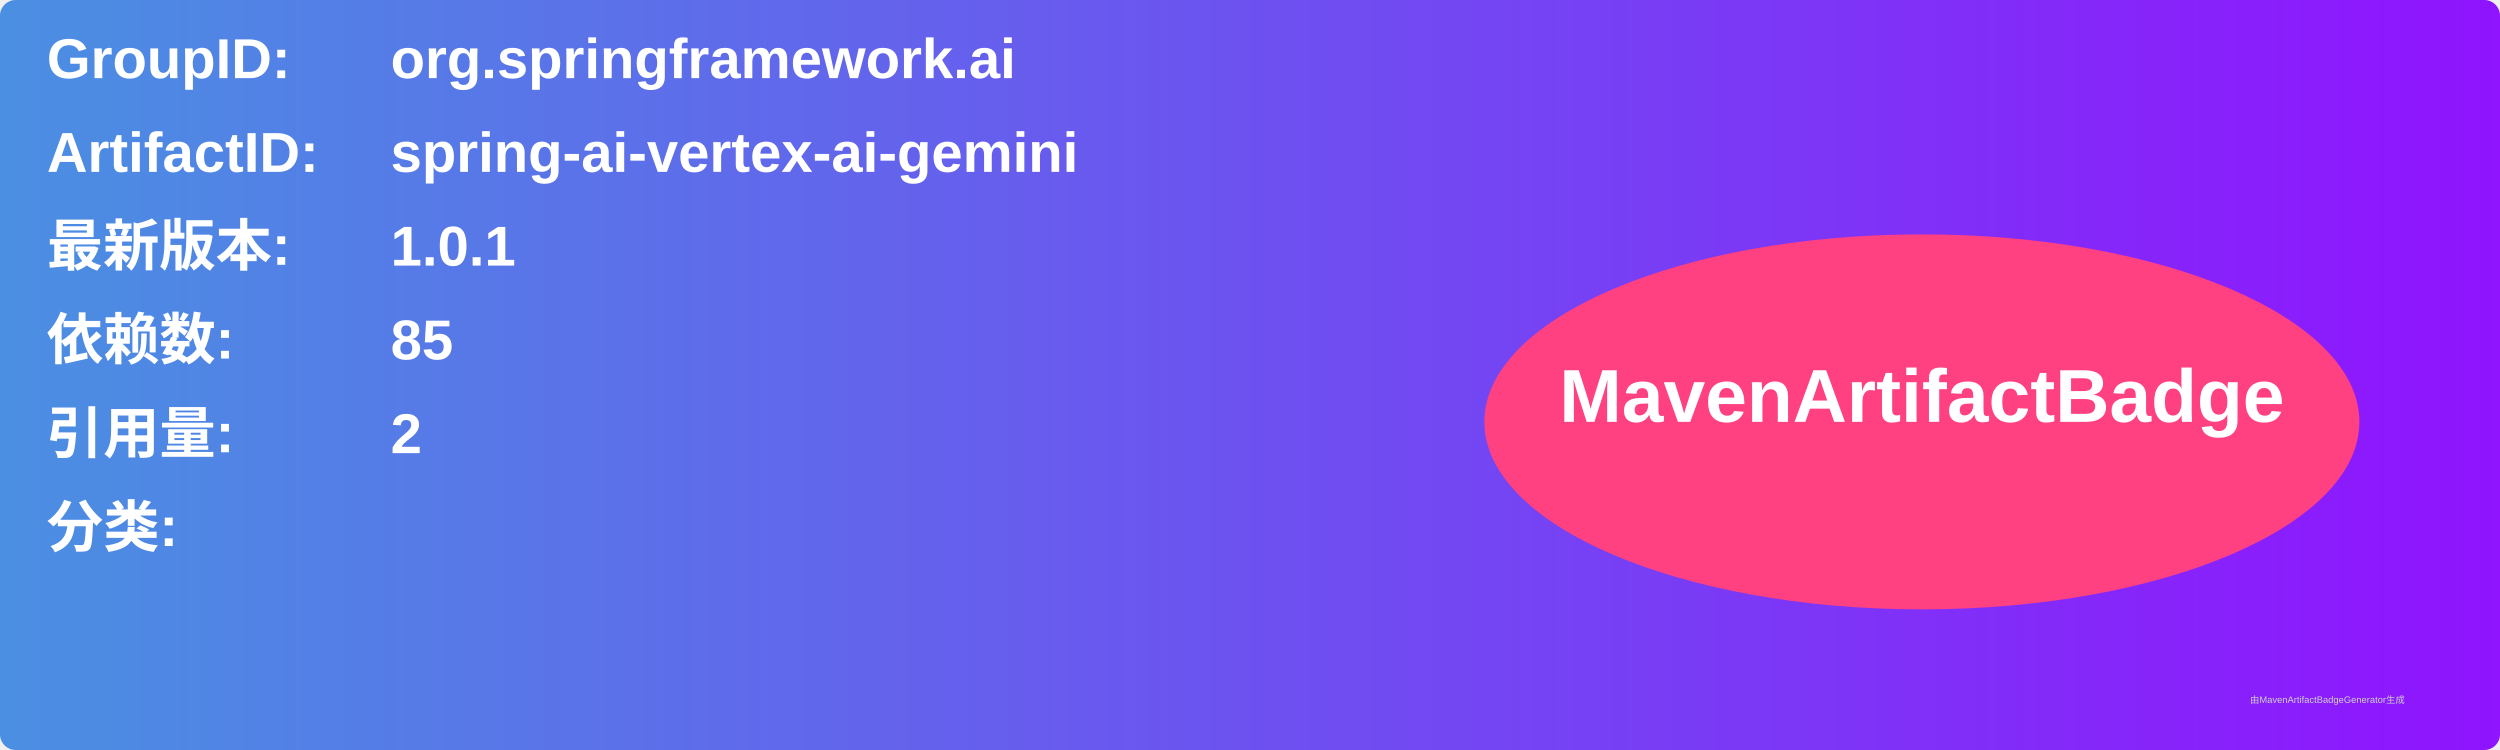
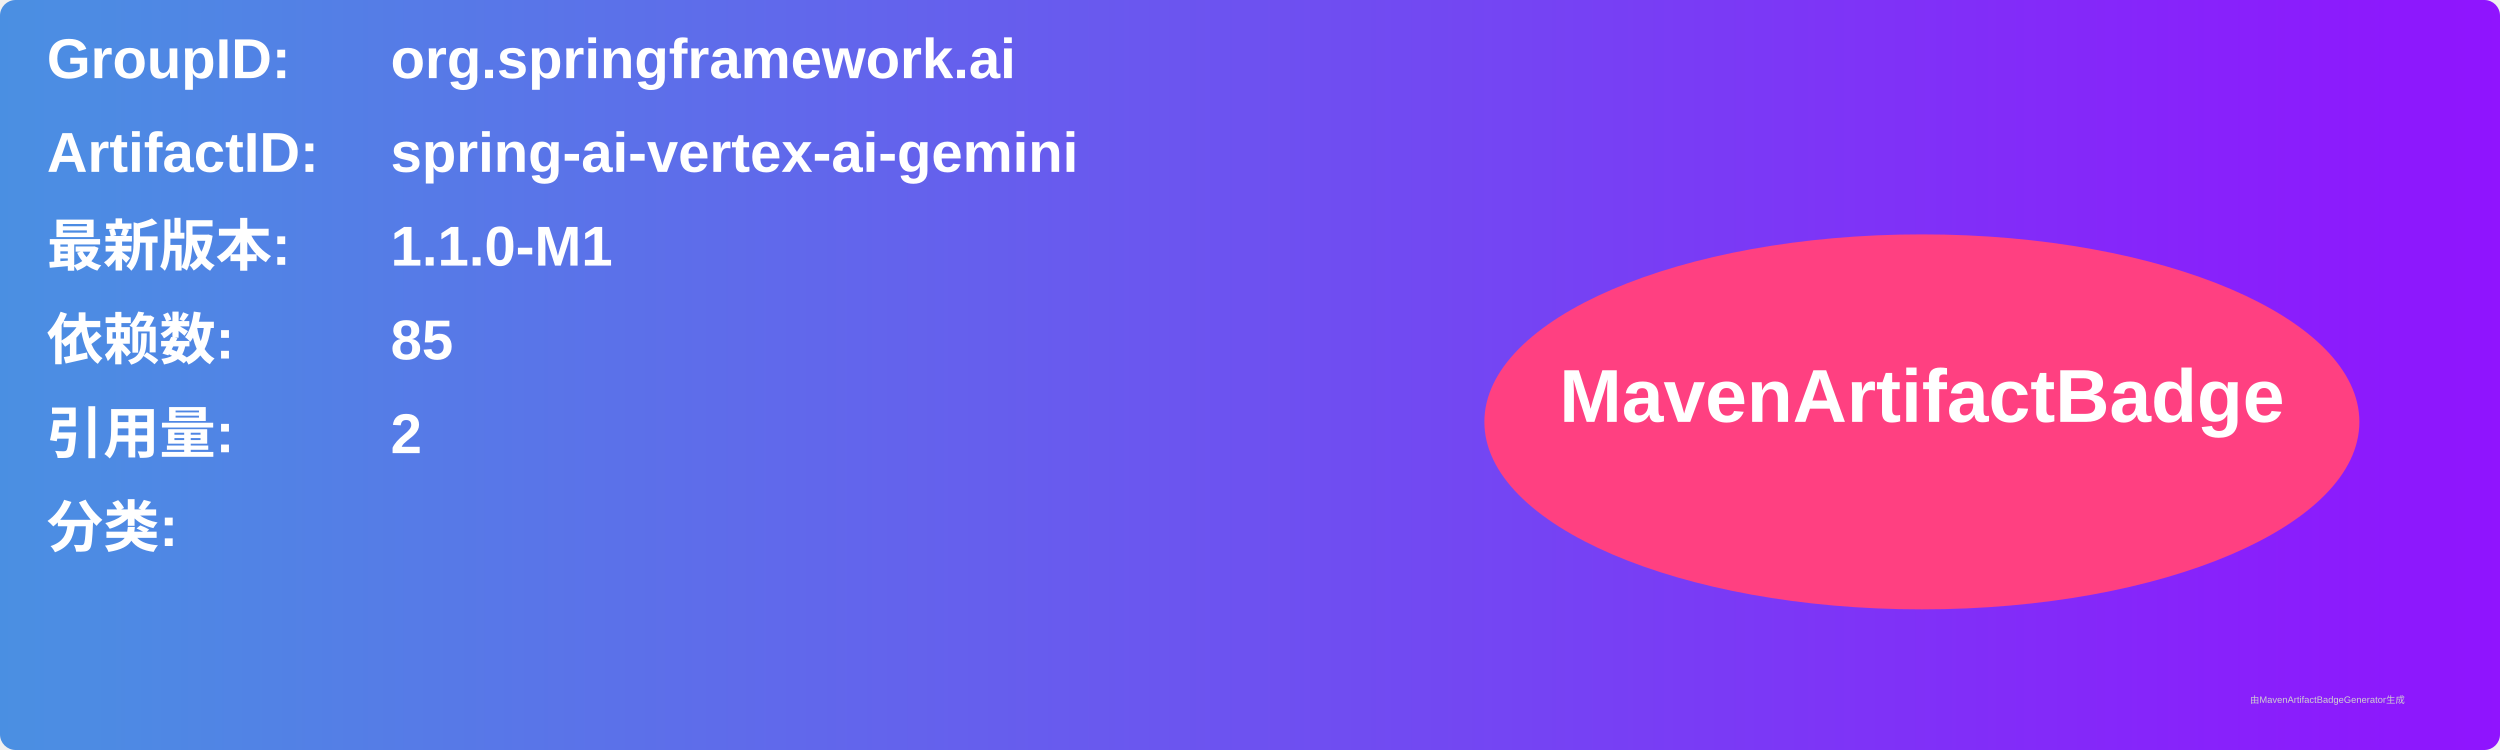
<svg xmlns="http://www.w3.org/2000/svg" width="800" height="240" viewBox="0 0 800 240">
  <linearGradient id="grad" x1="0%" y1="0%" x2="100%" y2="0%">
    <stop offset="0%" stop-color="#4a90e2" />
    <stop offset="100%" stop-color="#9013fe" />
  </linearGradient>
  <rect width="100%" height="100%" rx="5" ry="5" fill="url(#grad)" />
  <g transform="translate(15, 15)">
    <text x="0" y="10" font-family="Arial" font-size="18" fill="white" font-weight="bold" width="260">GroupID:</text>
    <text x="110" y="10" font-family="Arial" font-size="18" fill="white" font-weight="bold" width="460">org.springframework.ai</text>
    <text x="0" y="40" font-family="Arial" font-size="18" fill="white" font-weight="bold" width="260">ArtifactID:</text>
    <text x="110" y="40" font-family="Arial" font-size="18" fill="white" font-weight="bold" width="460">spring-ai-vertex-ai-gemini</text>
    <text x="0" y="70" font-family="Arial" font-size="18" fill="white" font-weight="bold">最新版本:</text>
    <text x="110" y="70" font-family="Arial" font-size="18" fill="white" font-weight="bold">
-       <tspan font-weight="bold">1.0.1</tspan>
+       <tspan font-weight="bold">1.1.0-M1</tspan>
    </text>
    <text x="0" y="100" font-family="Arial" font-size="18" fill="white" font-weight="bold">依赖数: </text>
    <text x="110" y="100" font-family="Arial" font-size="18" fill="white">
      <tspan font-weight="bold">85</tspan>
    </text>
    <text x="0" y="130" font-family="Arial" font-size="18" fill="white" font-weight="bold">引用量: </text>
    <text x="110" y="130" font-family="Arial" font-size="18" fill="white">
      <tspan font-weight="bold">2</tspan>
    </text>
    <text x="0" y="160" font-family="Arial" font-size="18" fill="white" font-weight="bold">分类:</text>
    <text x="10" y="190" font-family="Arial" font-size="10" fill="white">
      <tspan font-weight="bold" />
    </text>
    <ellipse cx="600" cy="120" rx="140" ry="60" fill="#ff4081" />
    <text x="600" y="120" text-anchor="middle" font-family="Arial" font-size="24" fill="white" font-weight="bold">MavenArtifactBadge</text>
  </g>
  <text x="720" y="225" font-family="Arial" font-size="3" fill="#d0d0d0">由MavenArtifactBadgeGenerator生成</text>
</svg>
